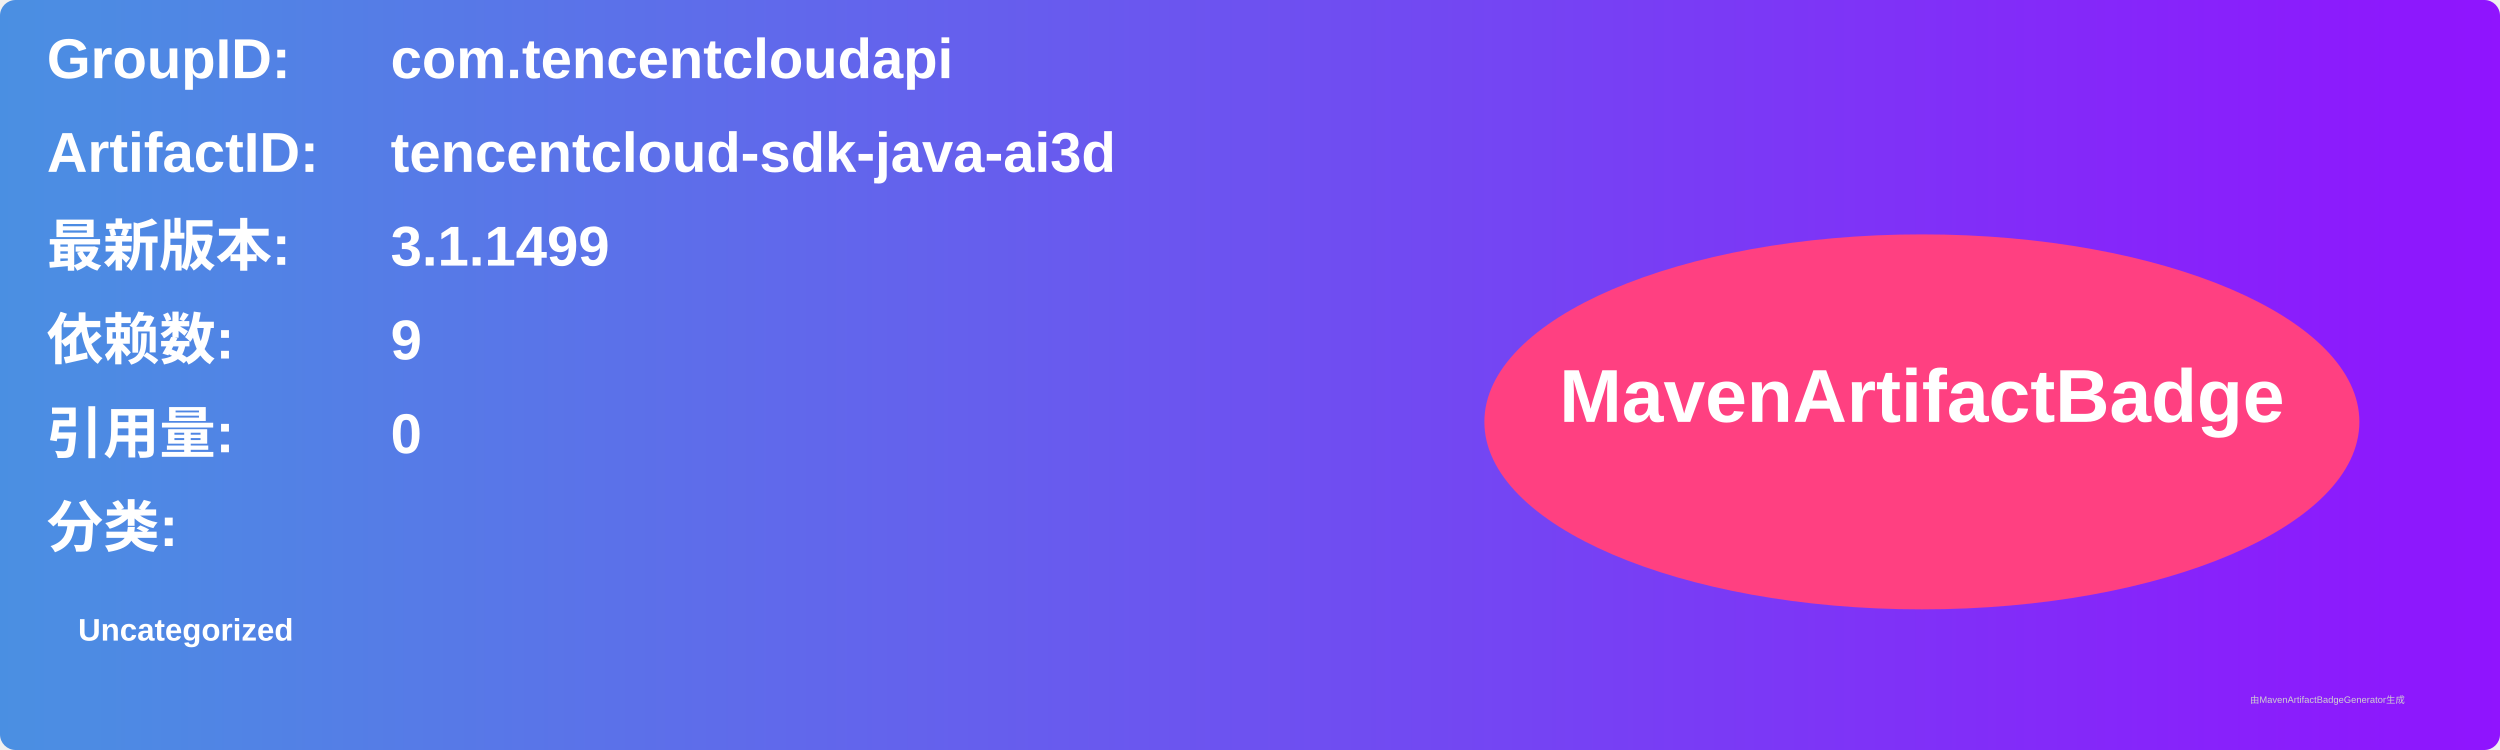
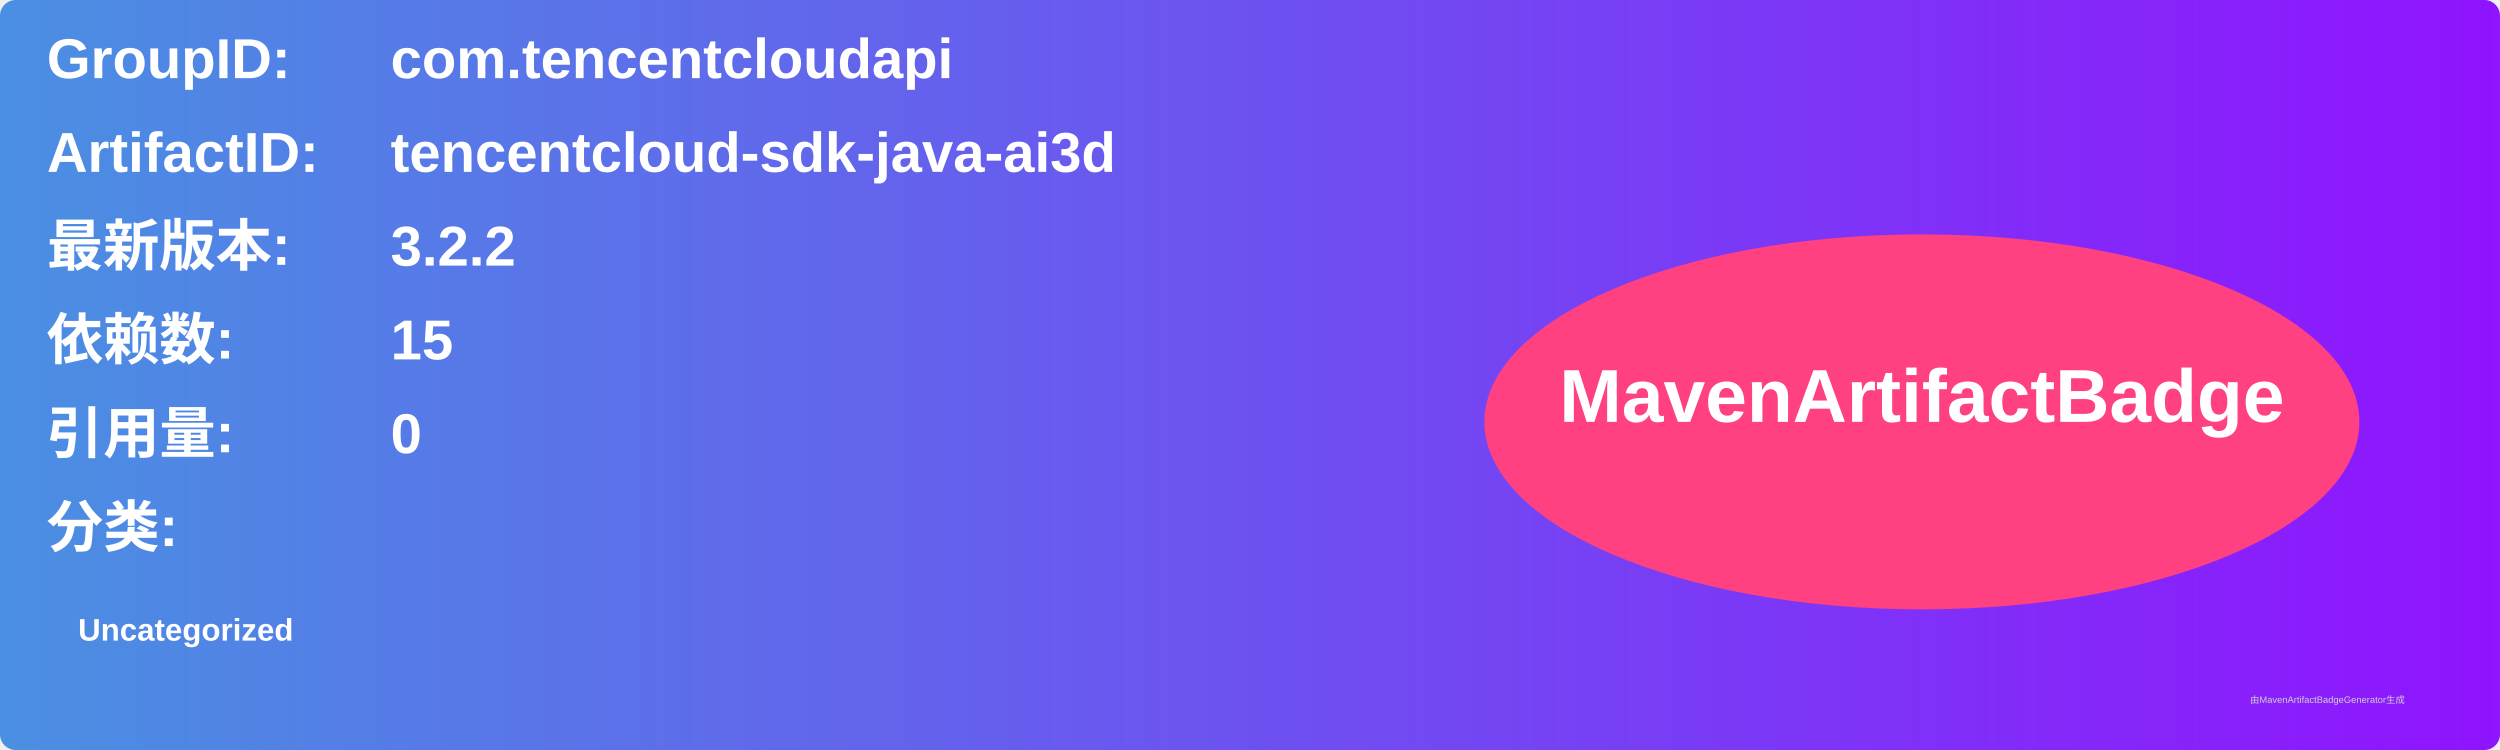
<svg xmlns="http://www.w3.org/2000/svg" width="800" height="240" viewBox="0 0 800 240">
  <linearGradient id="grad" x1="0%" y1="0%" x2="100%" y2="0%">
    <stop offset="0%" stop-color="#4a90e2" />
    <stop offset="100%" stop-color="#9013fe" />
  </linearGradient>
  <rect width="100%" height="100%" rx="5" ry="5" fill="url(#grad)" />
  <g transform="translate(15, 15)">
    <text x="0" y="10" font-family="Arial" font-size="18" fill="white" font-weight="bold" width="260">GroupID:</text>
    <text x="110" y="10" font-family="Arial" font-size="18" fill="white" font-weight="bold" width="460">com.tencentcloudapi</text>
    <text x="0" y="40" font-family="Arial" font-size="18" fill="white" font-weight="bold" width="260">ArtifactID:</text>
    <text x="110" y="40" font-family="Arial" font-size="18" fill="white" font-weight="bold" width="460">tencentcloud-sdk-java-ai3d</text>
    <text x="0" y="70" font-family="Arial" font-size="18" fill="white" font-weight="bold">最新版本:</text>
    <text x="110" y="70" font-family="Arial" font-size="18" fill="white" font-weight="bold">
-       <tspan font-weight="bold">3.1.1499</tspan>
+       <tspan font-weight="bold">3.2.2</tspan>
    </text>
    <text x="0" y="100" font-family="Arial" font-size="18" fill="white" font-weight="bold">依赖数: </text>
    <text x="110" y="100" font-family="Arial" font-size="18" fill="white">
-       <tspan font-weight="bold">9</tspan>
+       <tspan font-weight="bold">15</tspan>
    </text>
    <text x="0" y="130" font-family="Arial" font-size="18" fill="white" font-weight="bold">引用量: </text>
    <text x="110" y="130" font-family="Arial" font-size="18" fill="white">
      <tspan font-weight="bold">0</tspan>
    </text>
    <text x="0" y="160" font-family="Arial" font-size="18" fill="white" font-weight="bold">分类:</text>
    <text x="10" y="190" font-family="Arial" font-size="10" fill="white">
      <tspan font-weight="bold">Uncategorized</tspan>
    </text>
    <ellipse cx="600" cy="120" rx="140" ry="60" fill="#ff4081" />
    <text x="600" y="120" text-anchor="middle" font-family="Arial" font-size="24" fill="white" font-weight="bold">MavenArtifactBadge</text>
  </g>
  <text x="720" y="225" font-family="Arial" font-size="3" fill="#d0d0d0">由MavenArtifactBadgeGenerator生成</text>
</svg>
